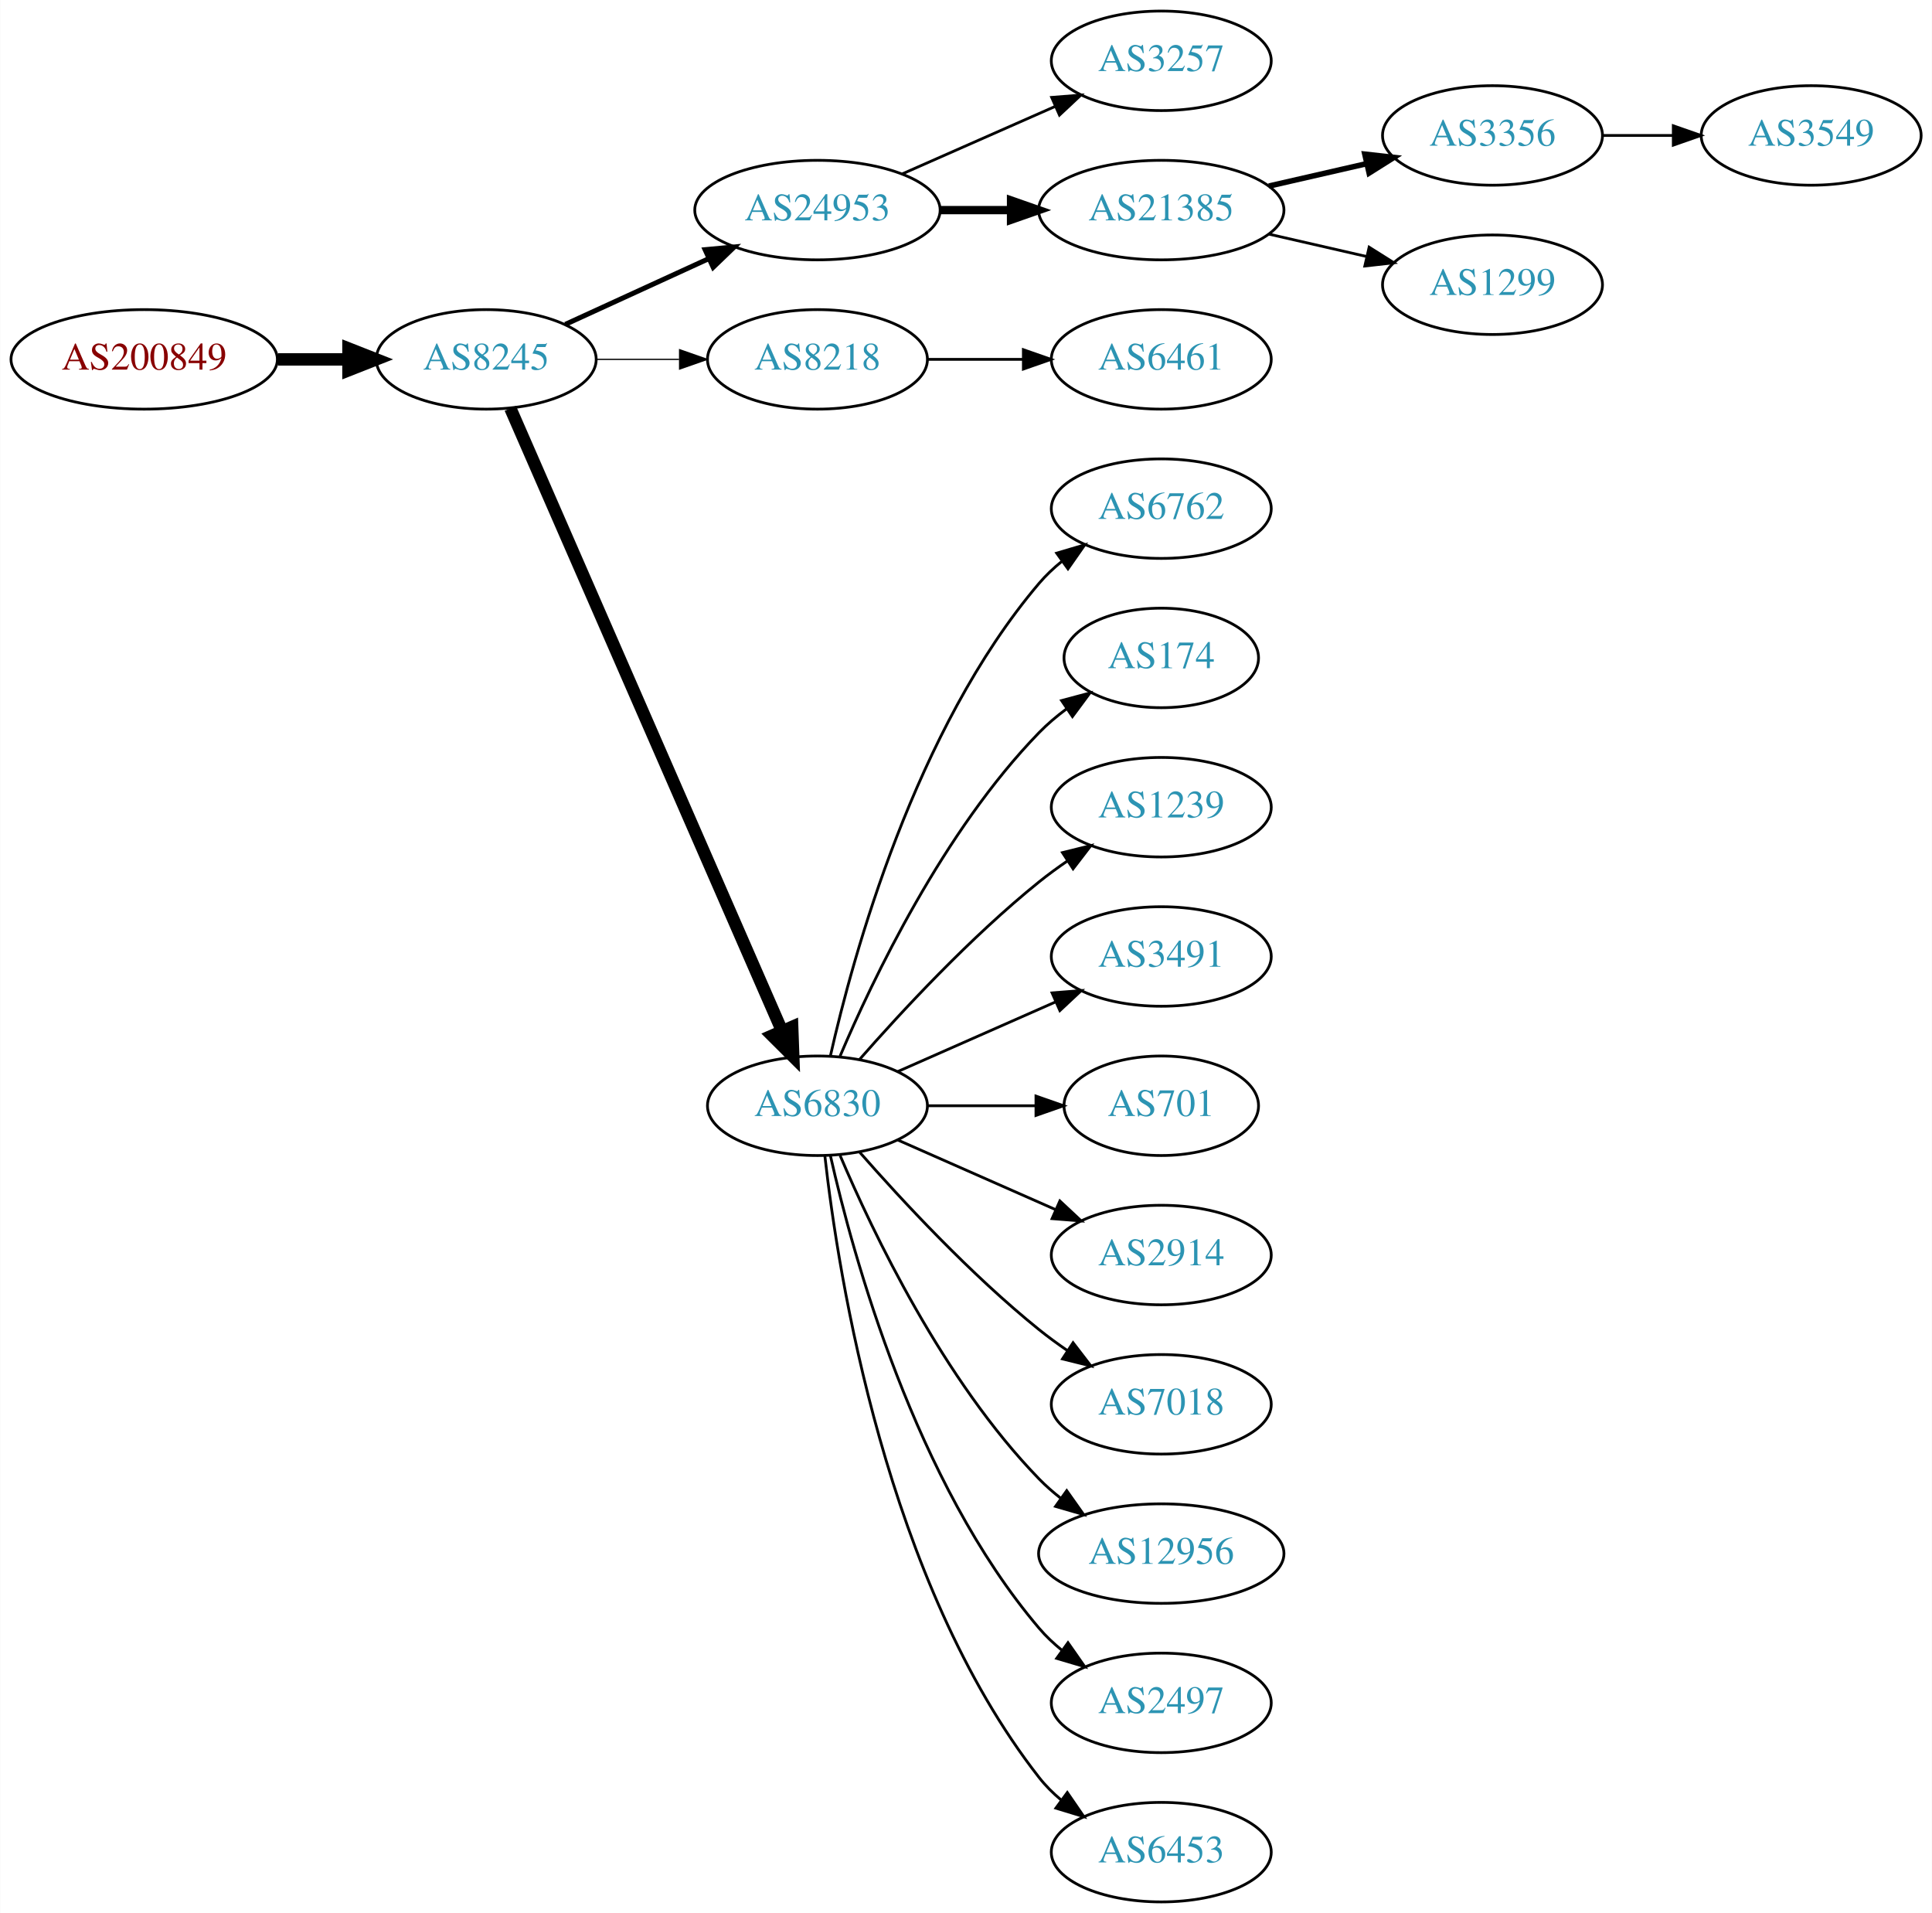
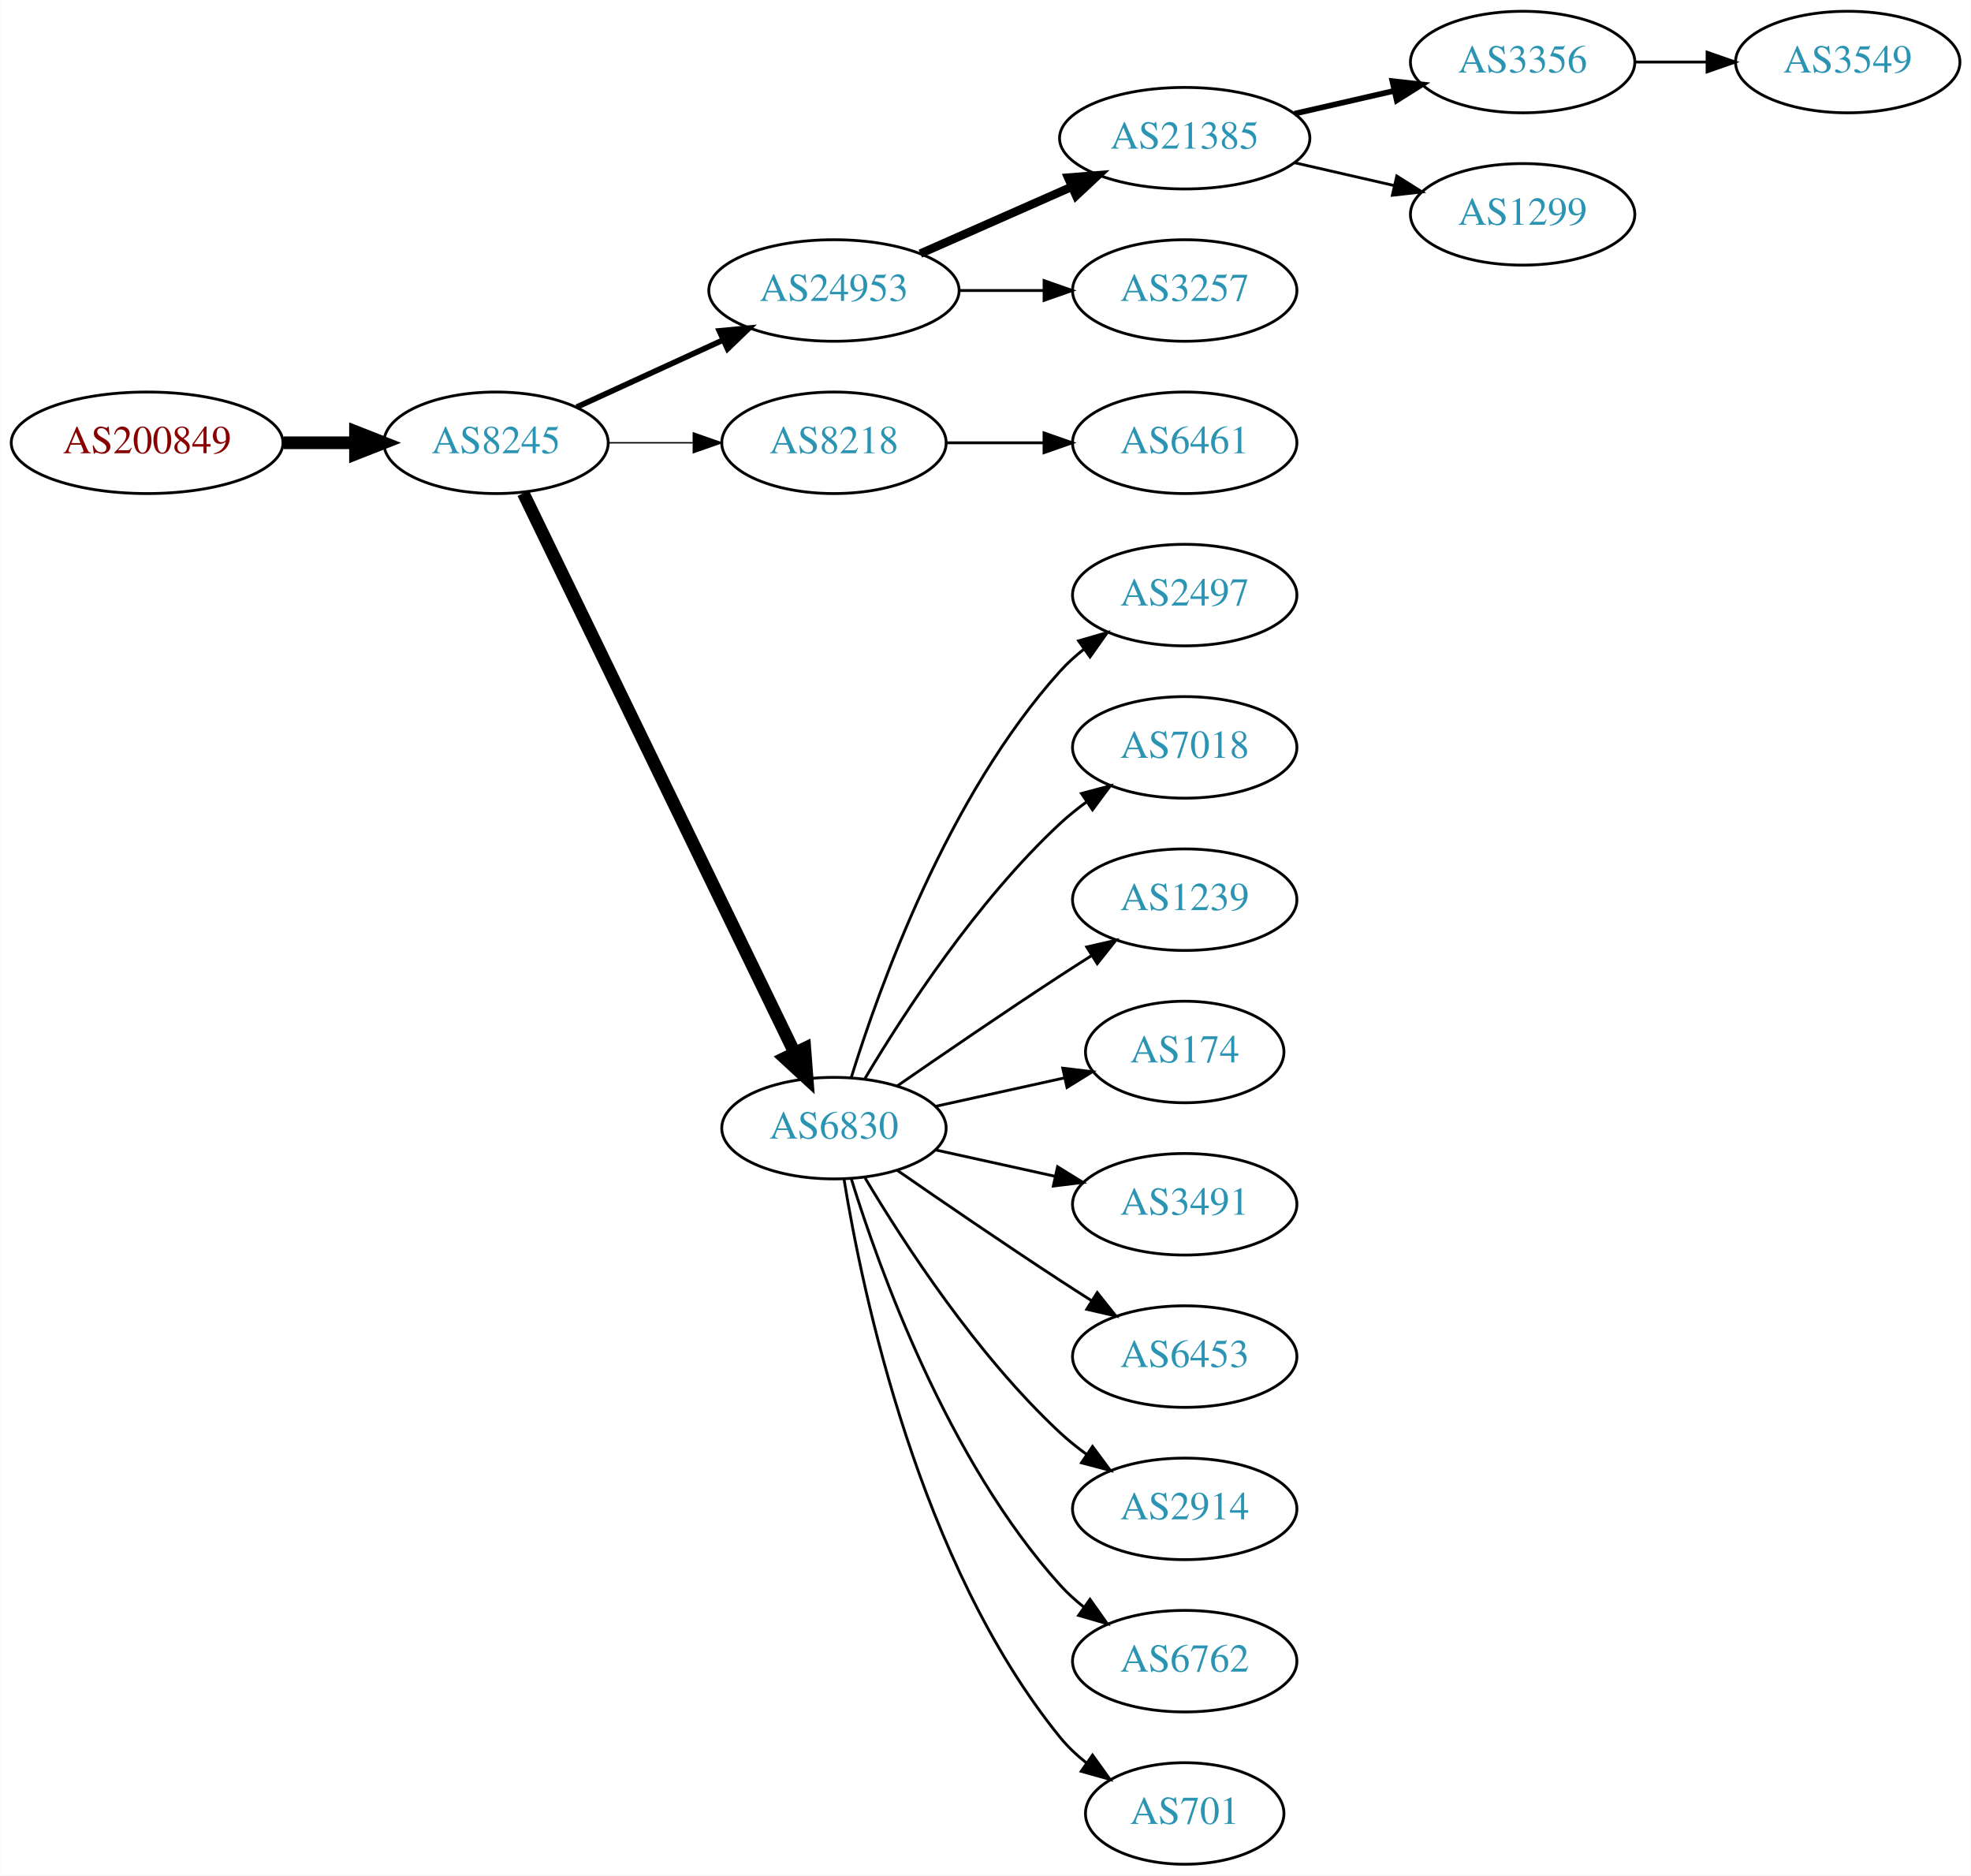
- <svg xmlns="http://www.w3.org/2000/svg" xmlns:xlink="http://www.w3.org/1999/xlink" width="699pt" height="692pt" viewBox="0.00 0.00 698.85 692.00">
-   <g id="graph0" class="graph" transform="scale(1 1) rotate(0) translate(4 688)">
-     <polygon fill="white" stroke="none" points="-4,4 -4,-688 694.855,-688 694.855,4 -4,4" />
+ <svg xmlns="http://www.w3.org/2000/svg" xmlns:xlink="http://www.w3.org/1999/xlink" width="699pt" height="665pt" viewBox="0.00 0.00 698.85 665.00">
+   <g id="graph0" class="graph" transform="scale(1 1) rotate(0) translate(4 661)">
+     <polygon fill="white" stroke="none" points="-4,4 -4,-661 694.855,-661 694.855,4 -4,4" />
    <g id="node1" class="node">
      <g id="a_node1">
        <a xlink:href="/asn/200849" xlink:title="AS200849 ~ fassma_net-AS [AT]">
-           <ellipse fill="#ffffff" stroke="black" cx="48.096" cy="-558" rx="48.192" ry="18" />
-           <text text-anchor="middle" x="48.096" y="-554.3" font-family="Times,serif" font-size="14.00" fill="#880000">AS200849</text>
+           <ellipse fill="#ffffff" stroke="black" cx="48.096" cy="-504" rx="48.192" ry="18" />
+           <text text-anchor="middle" x="48.096" y="-500.3" font-family="Times,serif" font-size="14.00" fill="#880000">AS200849</text>
        </a>
      </g>
    </g>
    <g id="node2" class="node">
      <g id="a_node2">
        <a xlink:href="/asn/8245" xlink:title="AS8245 ~ Video-Broadcast GmbH [AT]">
-           <ellipse fill="#ffffff" stroke="black" cx="171.838" cy="-558" rx="39.794" ry="18" />
-           <text text-anchor="middle" x="171.838" y="-554.3" font-family="Times,serif" font-size="14.00" fill="#2c94b3">AS8245</text>
+           <ellipse fill="#ffffff" stroke="black" cx="171.838" cy="-504" rx="39.794" ry="18" />
+           <text text-anchor="middle" x="171.838" y="-500.3" font-family="Times,serif" font-size="14.00" fill="#2c94b3">AS8245</text>
        </a>
      </g>
    </g>
    <g id="edge1" class="edge">
-       <path fill="none" stroke="black" stroke-width="4.5" d="M96.513,-558C104.867,-558 113.577,-558 121.969,-558" />
-       <polygon fill="black" stroke="black" stroke-width="4.5" points="122.004,-561.938 132.004,-558 122.004,-554.063 122.004,-561.938" />
+       <path fill="none" stroke="black" stroke-width="4.5" d="M96.513,-504C104.867,-504 113.577,-504 121.969,-504" />
+       <polygon fill="black" stroke="black" stroke-width="4.5" points="122.004,-507.938 132.004,-504 122.004,-500.063 122.004,-507.938" />
    </g>
    <g id="node3" class="node">
      <g id="a_node3">
        <a xlink:href="/asn/24953" xlink:title="AS24953 ~ AS MACRO: AS-24953 (customers) [AT]">
-           <ellipse fill="#ffffff" stroke="black" cx="291.681" cy="-612" rx="44.393" ry="18" />
-           <text text-anchor="middle" x="291.681" y="-608.3" font-family="Times,serif" font-size="14.00" fill="#2c94b3">AS24953</text>
+           <ellipse fill="#ffffff" stroke="black" cx="291.681" cy="-558" rx="44.393" ry="18" />
+           <text text-anchor="middle" x="291.681" y="-554.3" font-family="Times,serif" font-size="14.00" fill="#2c94b3">AS24953</text>
        </a>
      </g>
    </g>
    <g id="edge2" class="edge">
-       <path fill="none" stroke="black" stroke-width="1.8" d="M200.467,-570.661C215.965,-577.762 235.531,-586.728 252.478,-594.494" />
-       <polygon fill="black" stroke="black" stroke-width="1.8" points="251.031,-597.681 261.58,-598.665 253.948,-591.317 251.031,-597.681" />
+       <path fill="none" stroke="black" stroke-width="2" d="M200.467,-516.661C215.965,-523.762 235.531,-532.728 252.478,-540.494" />
+       <polygon fill="black" stroke="black" stroke-width="2" points="251.031,-543.681 261.58,-544.665 253.948,-537.317 251.031,-543.681" />
    </g>
    <g id="node4" class="node">
      <g id="a_node4">
        <a xlink:href="/asn/8218" xlink:title="AS8218 ~ legacy Neotelecoms [FR]">
-           <ellipse fill="#ffffff" stroke="black" cx="291.681" cy="-558" rx="39.794" ry="18" />
-           <text text-anchor="middle" x="291.681" y="-554.3" font-family="Times,serif" font-size="14.00" fill="#2c94b3">AS8218</text>
+           <ellipse fill="#ffffff" stroke="black" cx="291.681" cy="-504" rx="39.794" ry="18" />
+           <text text-anchor="middle" x="291.681" y="-500.3" font-family="Times,serif" font-size="14.00" fill="#2c94b3">AS8218</text>
        </a>
      </g>
    </g>
    <g id="edge3" class="edge">
-       <path fill="none" stroke="black" stroke-width="0.45" d="M211.751,-558C221.304,-558 231.654,-558 241.616,-558" />
-       <polygon fill="black" stroke="black" stroke-width="0.45" points="241.809,-561.5 251.809,-558 241.809,-554.5 241.809,-561.5" />
+       <path fill="none" stroke="black" stroke-width="0.5" d="M211.751,-504C221.304,-504 231.654,-504 241.616,-504" />
+       <polygon fill="black" stroke="black" stroke-width="0.5" points="241.809,-507.5 251.809,-504 241.809,-500.5 241.809,-507.5" />
    </g>
    <g id="node5" class="node">
      <g id="a_node5">
        <a xlink:href="/asn/6830" xlink:title="AS6830 ~ LGI-UPC [AT]">
-           <ellipse fill="#ffffff" stroke="black" cx="291.681" cy="-288" rx="39.794" ry="18" />
-           <text text-anchor="middle" x="291.681" y="-284.3" font-family="Times,serif" font-size="14.00" fill="#2c94b3">AS6830</text>
+           <ellipse fill="#ffffff" stroke="black" cx="291.681" cy="-261" rx="39.794" ry="18" />
+           <text text-anchor="middle" x="291.681" y="-257.3" font-family="Times,serif" font-size="14.00" fill="#2c94b3">AS6830</text>
        </a>
      </g>
    </g>
    <g id="edge4" class="edge">
-       <path fill="none" stroke="black" stroke-width="4.5" d="M180.57,-540.285C200.671,-494.229 254.679,-370.486 278.782,-315.261" />
-       <polygon fill="black" stroke="black" stroke-width="4.5" points="282.529,-316.521 282.92,-305.781 275.311,-313.371 282.529,-316.521" />
+       <path fill="none" stroke="black" stroke-width="4.5" d="M181.503,-486.132C201.984,-443.899 253.471,-337.728 277.697,-287.773" />
+       <polygon fill="black" stroke="black" stroke-width="4.5" points="281.341,-289.283 282.161,-278.567 274.255,-285.846 281.341,-289.283" />
    </g>
    <g id="node6" class="node">
      <g id="a_node6">
-         <a xlink:href="/asn/3257" xlink:title="AS3257 ~ GTT [DE]">
-           <ellipse fill="#ffffff" stroke="black" cx="416.073" cy="-666" rx="39.794" ry="18" />
-           <text text-anchor="middle" x="416.073" y="-662.3" font-family="Times,serif" font-size="14.00" fill="#2c94b3">AS3257</text>
-         </a>
-       </g>
-     </g>
-     <g id="edge5" class="edge">
-       <path fill="none" stroke="black" d="M322.308,-625.072C338.903,-632.393 359.762,-641.597 377.496,-649.421" />
-       <polygon fill="black" stroke="black" points="376.417,-652.77 386.979,-653.605 379.243,-646.366 376.417,-652.77" />
-     </g>
-     <g id="node7" class="node">
-       <g id="a_node7">
        <a xlink:href="/asn/21385" xlink:title="AS21385 ~ Trusted Network GmbH [DE]">
          <ellipse fill="#ffffff" stroke="black" cx="416.073" cy="-612" rx="44.393" ry="18" />
          <text text-anchor="middle" x="416.073" y="-608.3" font-family="Times,serif" font-size="14.00" fill="#2c94b3">AS21385</text>
        </a>
      </g>
    </g>
+     <g id="edge5" class="edge">
+       <path fill="none" stroke="black" stroke-width="3" d="M322.308,-571.072C338.425,-578.183 358.565,-587.069 375.957,-594.742" />
+       <polygon fill="black" stroke="black" stroke-width="3" points="374.732,-598.027 385.294,-598.861 377.557,-591.622 374.732,-598.027" />
+     </g>
+     <g id="node7" class="node">
+       <g id="a_node7">
+         <a xlink:href="/asn/3257" xlink:title="AS3257 ~ GTT [DE]">
+           <ellipse fill="#ffffff" stroke="black" cx="416.073" cy="-558" rx="39.794" ry="18" />
+           <text text-anchor="middle" x="416.073" y="-554.3" font-family="Times,serif" font-size="14.00" fill="#2c94b3">AS3257</text>
+         </a>
+       </g>
+     </g>
    <g id="edge6" class="edge">
-       <path fill="none" stroke="black" stroke-width="3" d="M336.176,-612C344.382,-612 353.054,-612 361.526,-612" />
-       <polygon fill="black" stroke="black" stroke-width="3" points="361.717,-615.5 371.717,-612 361.717,-608.5 361.717,-615.5" />
+       <path fill="none" stroke="black" d="M336.176,-558C345.865,-558 356.202,-558 366.095,-558" />
+       <polygon fill="black" stroke="black" points="366.197,-561.5 376.197,-558 366.197,-554.5 366.197,-561.5" />
+     </g>
+     <g id="node11" class="node">
+       <g id="a_node11">
+         <a xlink:href="/asn/6461" xlink:title="AS6461 ~ ZAYO-6461 [US]">
+           <ellipse fill="#ffffff" stroke="black" cx="416.073" cy="-504" rx="39.794" ry="18" />
+           <text text-anchor="middle" x="416.073" y="-500.3" font-family="Times,serif" font-size="14.00" fill="#2c94b3">AS6461</text>
+         </a>
+       </g>
+     </g>
+     <g id="edge10" class="edge">
+       <path fill="none" stroke="black" d="M331.406,-504C342.344,-504 354.395,-504 365.861,-504" />
+       <polygon fill="black" stroke="black" points="366.179,-507.5 376.179,-504 366.179,-500.5 366.179,-507.5" />
+     </g>
+     <g id="node12" class="node">
+       <g id="a_node12">
+         <a xlink:href="/asn/2497" xlink:title="AS2497 ~ Internet Initiative Japan Inc. [JP]">
+           <ellipse fill="#ffffff" stroke="black" cx="416.073" cy="-450" rx="39.794" ry="18" />
+           <text text-anchor="middle" x="416.073" y="-446.3" font-family="Times,serif" font-size="14.00" fill="#2c94b3">AS2497</text>
+         </a>
+       </g>
+     </g>
+     <g id="edge11" class="edge">
+       <path fill="none" stroke="black" d="M297.818,-278.94C307.721,-310.979 332.059,-378.812 371.877,-423 374.393,-425.792 377.264,-428.401 380.303,-430.812" />
+       <polygon fill="black" stroke="black" points="378.432,-433.776 388.611,-436.715 382.487,-428.07 378.432,-433.776" />
+     </g>
+     <g id="node13" class="node">
+       <g id="a_node13">
+         <a xlink:href="/asn/7018" xlink:title="AS7018 ~ AT&amp;T Services, Inc. [US]">
+           <ellipse fill="#ffffff" stroke="black" cx="416.073" cy="-396" rx="39.794" ry="18" />
+           <text text-anchor="middle" x="416.073" y="-392.3" font-family="Times,serif" font-size="14.00" fill="#2c94b3">AS7018</text>
+         </a>
+       </g>
+     </g>
+     <g id="edge12" class="edge">
+       <path fill="none" stroke="black" d="M302.726,-278.671C316.297,-301.472 342.23,-341.472 371.877,-369 374.783,-371.699 377.996,-374.28 381.32,-376.703" />
+       <polygon fill="black" stroke="black" points="379.455,-379.667 389.698,-382.375 383.38,-373.87 379.455,-379.667" />
+     </g>
+     <g id="node14" class="node">
+       <g id="a_node14">
+         <a xlink:href="/asn/1239" xlink:title="AS1239 ~ Sprint [US]">
+           <ellipse fill="#ffffff" stroke="black" cx="416.073" cy="-342" rx="39.794" ry="18" />
+           <text text-anchor="middle" x="416.073" y="-338.3" font-family="Times,serif" font-size="14.00" fill="#2c94b3">AS1239</text>
+         </a>
+       </g>
+     </g>
+     <g id="edge13" class="edge">
+       <path fill="none" stroke="black" d="M314.038,-275.901C329.889,-286.877 352.092,-302.079 371.877,-315 375.459,-317.339 379.229,-319.759 382.989,-322.144" />
+       <polygon fill="black" stroke="black" points="381.323,-325.231 391.65,-327.596 385.052,-319.307 381.323,-325.231" />
+     </g>
+     <g id="node15" class="node">
+       <g id="a_node15">
+         <a xlink:href="/asn/174" xlink:title="AS174 ~ Cogent Communications [US]">
+           <ellipse fill="#ffffff" stroke="black" cx="416.073" cy="-288" rx="35.194" ry="18" />
+           <text text-anchor="middle" x="416.073" y="-284.3" font-family="Times,serif" font-size="14.00" fill="#2c94b3">AS174</text>
+         </a>
+       </g>
+     </g>
+     <g id="edge14" class="edge">
+       <path fill="none" stroke="black" d="M327.753,-268.737C341.987,-271.877 358.541,-275.529 373.386,-278.804" />
+       <polygon fill="black" stroke="black" points="372.82,-282.263 383.34,-281 374.329,-275.428 372.82,-282.263" />
+     </g>
+     <g id="node16" class="node">
+       <g id="a_node16">
+         <a xlink:href="/asn/3491" xlink:title="AS3491 ~ PCCW Global, Inc. [US]">
+           <ellipse fill="#ffffff" stroke="black" cx="416.073" cy="-234" rx="39.794" ry="18" />
+           <text text-anchor="middle" x="416.073" y="-230.3" font-family="Times,serif" font-size="14.00" fill="#2c94b3">AS3491</text>
+         </a>
+       </g>
+     </g>
+     <g id="edge15" class="edge">
+       <path fill="none" stroke="black" d="M327.753,-253.263C340.94,-250.354 356.12,-247.005 370.086,-243.924" />
+       <polygon fill="black" stroke="black" points="370.984,-247.31 379.995,-241.738 369.476,-240.475 370.984,-247.31" />
+     </g>
+     <g id="node17" class="node">
+       <g id="a_node17">
+         <a xlink:href="/asn/6453" xlink:title="AS6453 ~ TATA COMMUNICATIONS (AMERICA) INC [US]">
+           <ellipse fill="#ffffff" stroke="black" cx="416.073" cy="-180" rx="39.794" ry="18" />
+           <text text-anchor="middle" x="416.073" y="-176.3" font-family="Times,serif" font-size="14.00" fill="#2c94b3">AS6453</text>
+         </a>
+       </g>
+     </g>
+     <g id="edge16" class="edge">
+       <path fill="none" stroke="black" d="M314.038,-246.099C329.889,-235.123 352.092,-219.921 371.877,-207 375.459,-204.661 379.229,-202.241 382.989,-199.856" />
+       <polygon fill="black" stroke="black" points="385.052,-202.693 391.65,-194.404 381.323,-196.769 385.052,-202.693" />
+     </g>
+     <g id="node18" class="node">
+       <g id="a_node18">
+         <a xlink:href="/asn/2914" xlink:title="AS2914 ~ NTT America, Inc. [US]">
+           <ellipse fill="#ffffff" stroke="black" cx="416.073" cy="-126" rx="39.794" ry="18" />
+           <text text-anchor="middle" x="416.073" y="-122.3" font-family="Times,serif" font-size="14.00" fill="#2c94b3">AS2914</text>
+         </a>
+       </g>
+     </g>
+     <g id="edge17" class="edge">
+       <path fill="none" stroke="black" d="M302.726,-243.329C316.297,-220.528 342.23,-180.528 371.877,-153 374.783,-150.301 377.996,-147.72 381.32,-145.297" />
+       <polygon fill="black" stroke="black" points="383.38,-148.13 389.698,-139.625 379.455,-142.333 383.38,-148.13" />
+     </g>
+     <g id="node19" class="node">
+       <g id="a_node19">
+         <a xlink:href="/asn/6762" xlink:title="AS6762 ~ TELECOM ITALIA SPARKLE S.p.A. [IT]">
+           <ellipse fill="#ffffff" stroke="black" cx="416.073" cy="-72" rx="39.794" ry="18" />
+           <text text-anchor="middle" x="416.073" y="-68.3" font-family="Times,serif" font-size="14.00" fill="#2c94b3">AS6762</text>
+         </a>
+       </g>
+     </g>
+     <g id="edge18" class="edge">
+       <path fill="none" stroke="black" d="M297.818,-243.06C307.721,-211.021 332.059,-143.188 371.877,-99 374.393,-96.208 377.264,-93.599 380.303,-91.188" />
+       <polygon fill="black" stroke="black" points="382.487,-93.93 388.611,-85.285 378.432,-88.224 382.487,-93.93" />
+     </g>
+     <g id="node20" class="node">
+       <g id="a_node20">
+         <a xlink:href="/asn/701" xlink:title="AS701 ~ UUNET [US]">
+           <ellipse fill="#ffffff" stroke="black" cx="416.073" cy="-18" rx="35.194" ry="18" />
+           <text text-anchor="middle" x="416.073" y="-14.3" font-family="Times,serif" font-size="14.00" fill="#2c94b3">AS701</text>
+         </a>
+       </g>
+     </g>
+     <g id="edge19" class="edge">
+       <path fill="none" stroke="black" d="M295.261,-242.822C301.716,-203.003 321.788,-106.714 371.877,-45 374.573,-41.678 377.792,-38.648 381.241,-35.917" />
+       <polygon fill="black" stroke="black" points="383.378,-38.693 389.567,-30.094 379.366,-32.957 383.378,-38.693" />
    </g>
    <g id="node8" class="node">
      <g id="a_node8">
-         <a xlink:href="/asn/6461" xlink:title="AS6461 ~ ZAYO-6461 [US]">
-           <ellipse fill="#ffffff" stroke="black" cx="416.073" cy="-558" rx="39.794" ry="18" />
-           <text text-anchor="middle" x="416.073" y="-554.3" font-family="Times,serif" font-size="14.00" fill="#2c94b3">AS6461</text>
-         </a>
-       </g>
-     </g>
-     <g id="edge7" class="edge">
-       <path fill="none" stroke="black" d="M331.406,-558C342.344,-558 354.395,-558 365.861,-558" />
-       <polygon fill="black" stroke="black" points="366.179,-561.5 376.179,-558 366.179,-554.5 366.179,-561.5" />
-     </g>
-     <g id="node9" class="node">
-       <g id="a_node9">
-         <a xlink:href="/asn/6762" xlink:title="AS6762 ~ TELECOM ITALIA SPARKLE S.p.A. [IT]">
-           <ellipse fill="#ffffff" stroke="black" cx="416.073" cy="-504" rx="39.794" ry="18" />
-           <text text-anchor="middle" x="416.073" y="-500.3" font-family="Times,serif" font-size="14.00" fill="#2c94b3">AS6762</text>
-         </a>
-       </g>
-     </g>
-     <g id="edge8" class="edge">
-       <path fill="none" stroke="black" d="M296.374,-306.075C304.514,-342.148 326.947,-424.14 371.877,-477 374.311,-479.864 377.127,-482.521 380.132,-484.961" />
-       <polygon fill="black" stroke="black" points="378.231,-487.905 388.392,-490.906 382.321,-482.224 378.231,-487.905" />
-     </g>
-     <g id="node10" class="node">
-       <g id="a_node10">
-         <a xlink:href="/asn/174" xlink:title="AS174 ~ Cogent Communications [US]">
-           <ellipse fill="#ffffff" stroke="black" cx="416.073" cy="-450" rx="35.194" ry="18" />
-           <text text-anchor="middle" x="416.073" y="-446.3" font-family="Times,serif" font-size="14.00" fill="#2c94b3">AS174</text>
-         </a>
-       </g>
-     </g>
-     <g id="edge9" class="edge">
-       <path fill="none" stroke="black" d="M299.871,-305.975C311.638,-333.682 337.212,-387.348 371.877,-423 374.859,-426.067 378.257,-428.94 381.806,-431.581" />
-       <polygon fill="black" stroke="black" points="380.001,-434.586 390.24,-437.308 383.933,-428.795 380.001,-434.586" />
-     </g>
-     <g id="node11" class="node">
-       <g id="a_node11">
-         <a xlink:href="/asn/1239" xlink:title="AS1239 ~ Sprint [US]">
-           <ellipse fill="#ffffff" stroke="black" cx="416.073" cy="-396" rx="39.794" ry="18" />
-           <text text-anchor="middle" x="416.073" y="-392.3" font-family="Times,serif" font-size="14.00" fill="#2c94b3">AS1239</text>
-         </a>
-       </g>
-     </g>
-     <g id="edge10" class="edge">
-       <path fill="none" stroke="black" d="M306.833,-304.663C321.934,-321.894 347.055,-349.024 371.877,-369 375.132,-371.62 378.657,-374.192 382.242,-376.646" />
-       <polygon fill="black" stroke="black" points="380.329,-379.577 390.614,-382.121 384.16,-373.719 380.329,-379.577" />
-     </g>
-     <g id="node12" class="node">
-       <g id="a_node12">
-         <a xlink:href="/asn/3491" xlink:title="AS3491 ~ PCCW Global, Inc. [US]">
-           <ellipse fill="#ffffff" stroke="black" cx="416.073" cy="-342" rx="39.794" ry="18" />
-           <text text-anchor="middle" x="416.073" y="-338.3" font-family="Times,serif" font-size="14.00" fill="#2c94b3">AS3491</text>
-         </a>
-       </g>
-     </g>
-     <g id="edge11" class="edge">
-       <path fill="none" stroke="black" d="M320.76,-300.389C337.708,-307.866 359.505,-317.483 377.874,-325.588" />
-       <polygon fill="black" stroke="black" points="376.562,-328.834 387.124,-329.669 379.388,-322.43 376.562,-328.834" />
-     </g>
-     <g id="node13" class="node">
-       <g id="a_node13">
-         <a xlink:href="/asn/701" xlink:title="AS701 ~ UUNET [US]">
-           <ellipse fill="#ffffff" stroke="black" cx="416.073" cy="-288" rx="35.194" ry="18" />
-           <text text-anchor="middle" x="416.073" y="-284.3" font-family="Times,serif" font-size="14.00" fill="#2c94b3">AS701</text>
-         </a>
-       </g>
-     </g>
-     <g id="edge12" class="edge">
-       <path fill="none" stroke="black" d="M331.406,-288C343.895,-288 357.834,-288 370.698,-288" />
-       <polygon fill="black" stroke="black" points="370.735,-291.5 380.735,-288 370.735,-284.5 370.735,-291.5" />
-     </g>
-     <g id="node14" class="node">
-       <g id="a_node14">
-         <a xlink:href="/asn/2914" xlink:title="AS2914 ~ NTT America, Inc. [US]">
-           <ellipse fill="#ffffff" stroke="black" cx="416.073" cy="-234" rx="39.794" ry="18" />
-           <text text-anchor="middle" x="416.073" y="-230.3" font-family="Times,serif" font-size="14.00" fill="#2c94b3">AS2914</text>
-         </a>
-       </g>
-     </g>
-     <g id="edge13" class="edge">
-       <path fill="none" stroke="black" d="M320.76,-275.611C337.708,-268.134 359.505,-258.517 377.874,-250.412" />
-       <polygon fill="black" stroke="black" points="379.388,-253.57 387.124,-246.331 376.562,-247.166 379.388,-253.57" />
-     </g>
-     <g id="node15" class="node">
-       <g id="a_node15">
-         <a xlink:href="/asn/7018" xlink:title="AS7018 ~ AT&amp;T Services, Inc. [US]">
-           <ellipse fill="#ffffff" stroke="black" cx="416.073" cy="-180" rx="39.794" ry="18" />
-           <text text-anchor="middle" x="416.073" y="-176.3" font-family="Times,serif" font-size="14.00" fill="#2c94b3">AS7018</text>
-         </a>
-       </g>
-     </g>
-     <g id="edge14" class="edge">
-       <path fill="none" stroke="black" d="M306.833,-271.337C321.934,-254.106 347.055,-226.976 371.877,-207 375.132,-204.38 378.657,-201.808 382.242,-199.354" />
-       <polygon fill="black" stroke="black" points="384.16,-202.281 390.614,-193.879 380.329,-196.423 384.16,-202.281" />
-     </g>
-     <g id="node16" class="node">
-       <g id="a_node16">
-         <a xlink:href="/asn/12956" xlink:title="AS12956 ~ TELXIUS [ES]">
-           <ellipse fill="#ffffff" stroke="black" cx="416.073" cy="-126" rx="44.393" ry="18" />
-           <text text-anchor="middle" x="416.073" y="-122.3" font-family="Times,serif" font-size="14.00" fill="#2c94b3">AS12956</text>
-         </a>
-       </g>
-     </g>
-     <g id="edge15" class="edge">
-       <path fill="none" stroke="black" d="M299.871,-270.025C311.638,-242.318 337.212,-188.652 371.877,-153 374.292,-150.515 376.981,-148.158 379.802,-145.949" />
-       <polygon fill="black" stroke="black" points="381.867,-148.775 387.987,-140.127 377.809,-143.071 381.867,-148.775" />
-     </g>
-     <g id="node17" class="node">
-       <g id="a_node17">
-         <a xlink:href="/asn/2497" xlink:title="AS2497 ~ Internet Initiative Japan Inc. [JP]">
-           <ellipse fill="#ffffff" stroke="black" cx="416.073" cy="-72" rx="39.794" ry="18" />
-           <text text-anchor="middle" x="416.073" y="-68.3" font-family="Times,serif" font-size="14.00" fill="#2c94b3">AS2497</text>
-         </a>
-       </g>
-     </g>
-     <g id="edge16" class="edge">
-       <path fill="none" stroke="black" d="M296.374,-269.925C304.514,-233.852 326.947,-151.86 371.877,-99 374.311,-96.136 377.127,-93.479 380.132,-91.039" />
-       <polygon fill="black" stroke="black" points="382.321,-93.776 388.392,-85.094 378.231,-88.095 382.321,-93.776" />
-     </g>
-     <g id="node18" class="node">
-       <g id="a_node18">
-         <a xlink:href="/asn/6453" xlink:title="AS6453 ~ TATA COMMUNICATIONS (AMERICA) INC [US]">
-           <ellipse fill="#ffffff" stroke="black" cx="416.073" cy="-18" rx="39.794" ry="18" />
-           <text text-anchor="middle" x="416.073" y="-14.3" font-family="Times,serif" font-size="14.00" fill="#2c94b3">AS6453</text>
-         </a>
-       </g>
-     </g>
-     <g id="edge17" class="edge">
-       <path fill="none" stroke="black" d="M294.36,-269.871C299.19,-226.632 316.531,-115.784 371.877,-45 374.192,-42.039 376.929,-39.317 379.884,-36.836" />
-       <polygon fill="black" stroke="black" points="382.077,-39.568 388.075,-30.835 377.94,-33.922 382.077,-39.568" />
-     </g>
-     <g id="node19" class="node">
-       <g id="a_node19">
        <a xlink:href="/asn/3356" xlink:title="AS3356 ~ Level 3 Parent, LLC [US]">
          <ellipse fill="#ffffff" stroke="black" cx="535.915" cy="-639" rx="39.794" ry="18" />
          <text text-anchor="middle" x="535.915" y="-635.3" font-family="Times,serif" font-size="14.00" fill="#2c94b3">AS3356</text>
        </a>
      </g>
    </g>
-     <g id="edge18" class="edge">
+     <g id="edge7" class="edge">
      <path fill="none" stroke="black" stroke-width="2" d="M455.007,-620.692C466.248,-623.267 478.661,-626.111 490.284,-628.774" />
      <polygon fill="black" stroke="black" stroke-width="2" points="489.716,-632.235 500.246,-631.057 491.28,-625.412 489.716,-632.235" />
    </g>
-     <g id="node20" class="node">
-       <g id="a_node20">
+     <g id="node9" class="node">
+       <g id="a_node9">
        <a xlink:href="/asn/1299" xlink:title="AS1299 ~ Telia Carrier [EU]">
          <ellipse fill="#ffffff" stroke="black" cx="535.915" cy="-585" rx="39.794" ry="18" />
          <text text-anchor="middle" x="535.915" y="-581.3" font-family="Times,serif" font-size="14.00" fill="#2c94b3">AS1299</text>
        </a>
      </g>
    </g>
-     <g id="edge19" class="edge">
+     <g id="edge8" class="edge">
      <path fill="none" stroke="black" d="M455.007,-603.308C466.248,-600.733 478.661,-597.889 490.284,-595.226" />
      <polygon fill="black" stroke="black" points="491.28,-598.588 500.246,-592.943 489.716,-591.765 491.28,-598.588" />
    </g>
-     <g id="node21" class="node">
-       <g id="a_node21">
+     <g id="node10" class="node">
+       <g id="a_node10">
        <a xlink:href="/asn/3549" xlink:title="AS3549 ~ Level 3 Parent, LLC [US]">
          <ellipse fill="#ffffff" stroke="black" cx="651.208" cy="-639" rx="39.794" ry="18" />
          <text text-anchor="middle" x="651.208" y="-635.3" font-family="Times,serif" font-size="14.00" fill="#2c94b3">AS3549</text>
        </a>
      </g>
    </g>
-     <g id="edge20" class="edge">
+     <g id="edge9" class="edge">
      <path fill="none" stroke="black" d="M575.587,-639C583.79,-639 592.554,-639 601.087,-639" />
      <polygon fill="black" stroke="black" points="601.326,-642.5 611.326,-639 601.326,-635.5 601.326,-642.5" />
    </g>
  </g>
</svg>
